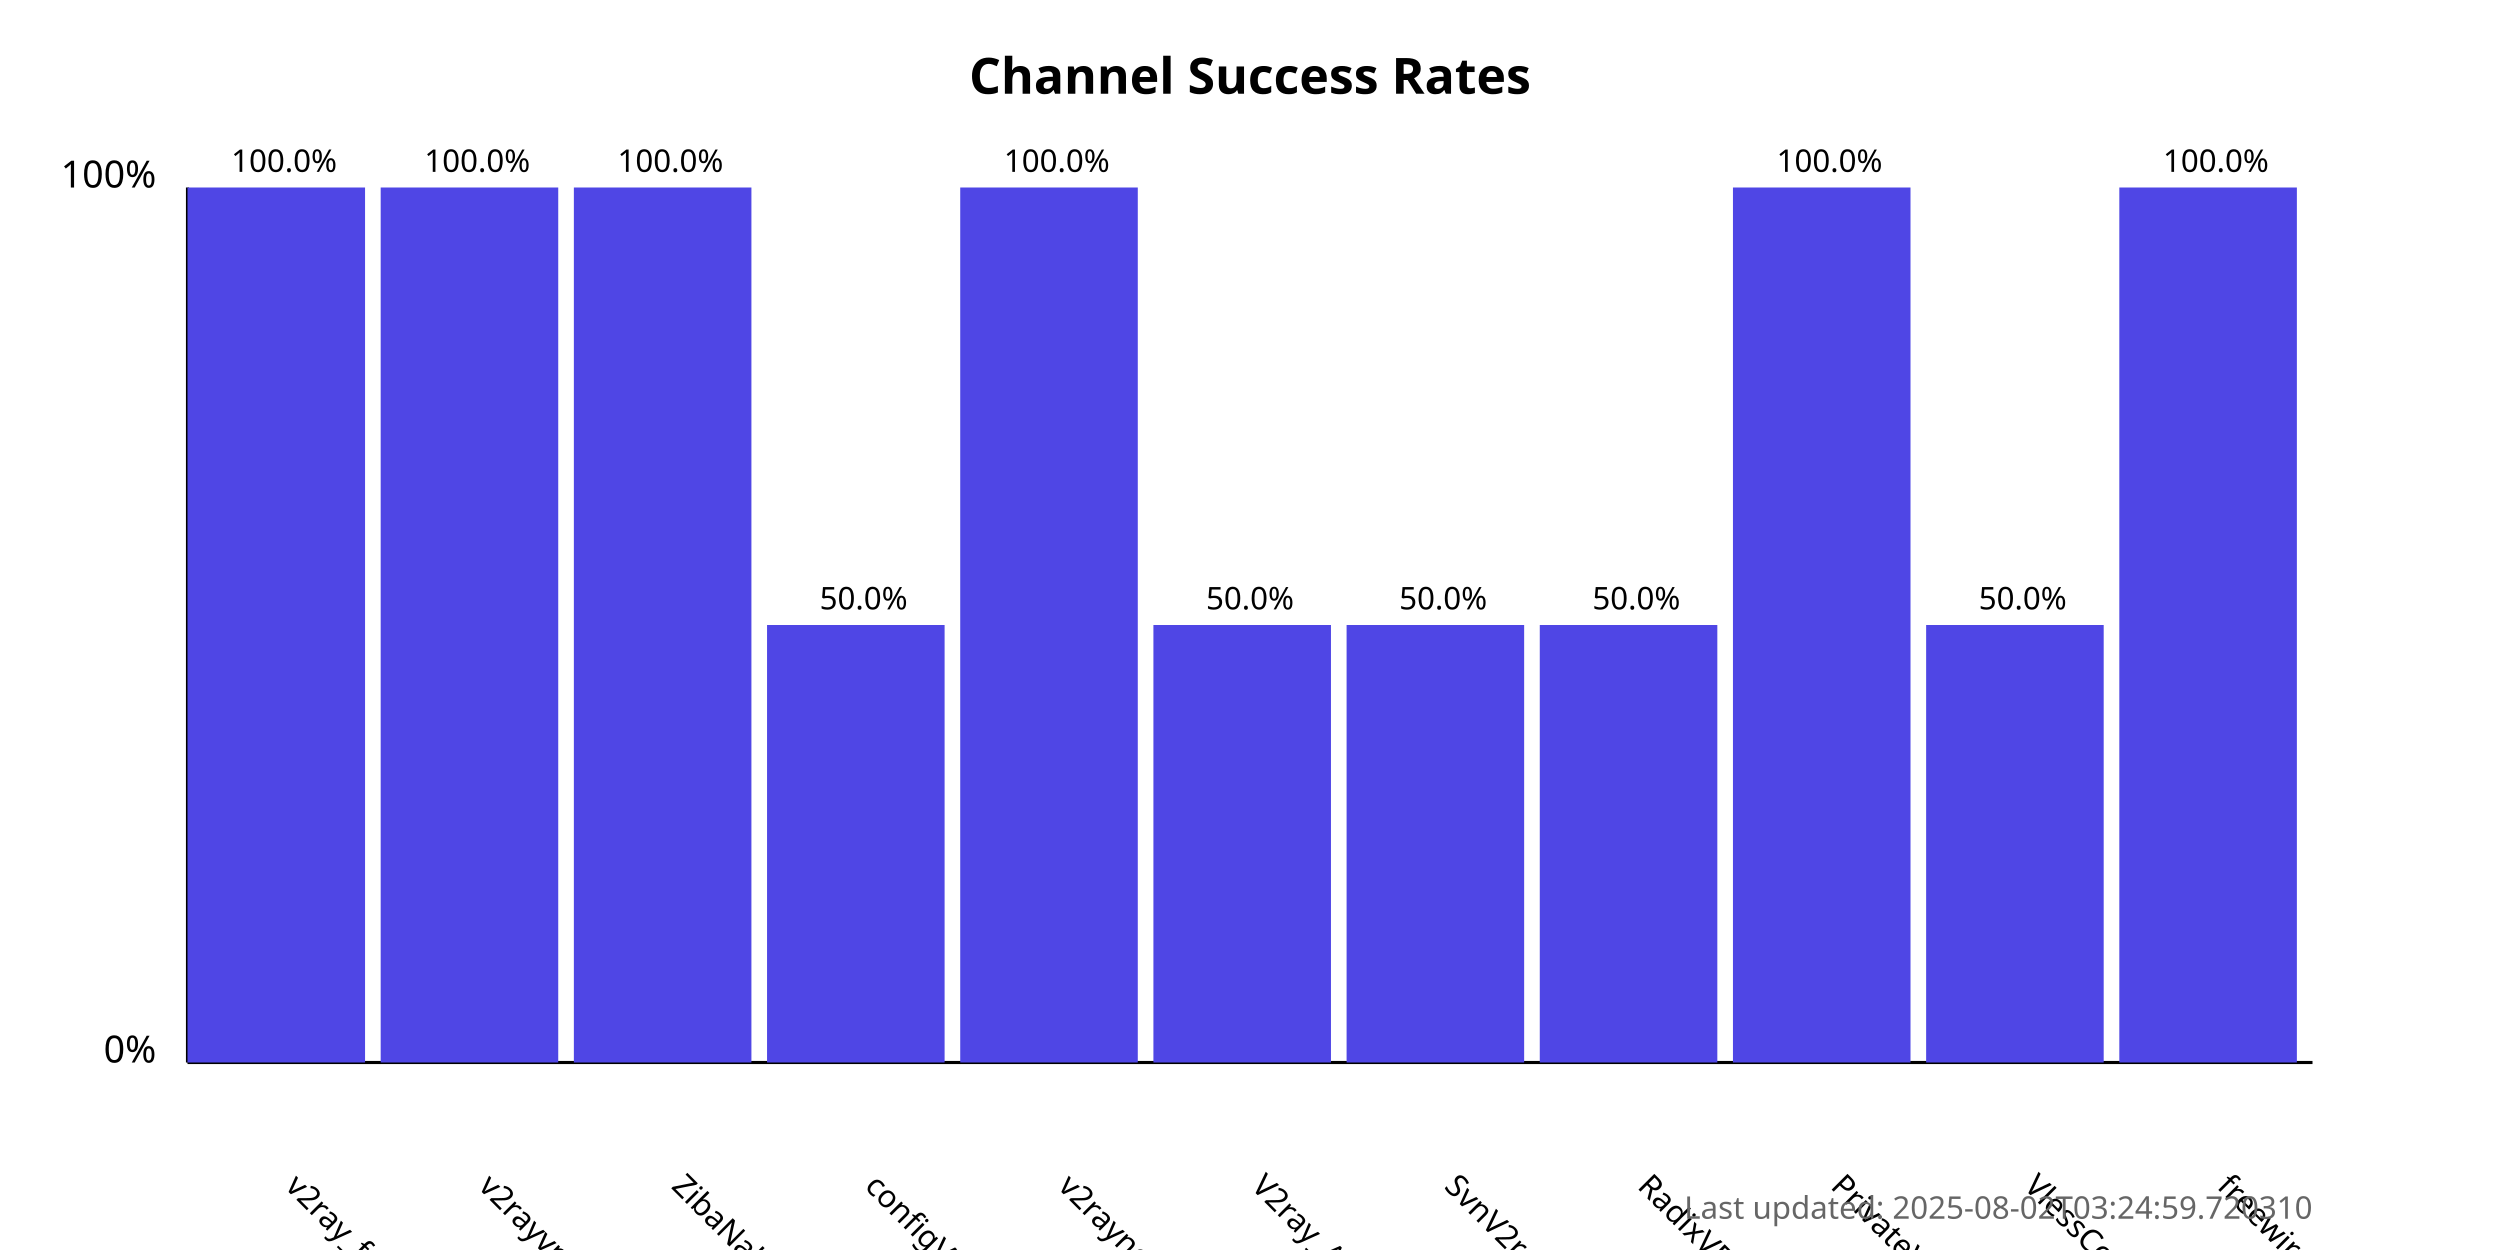
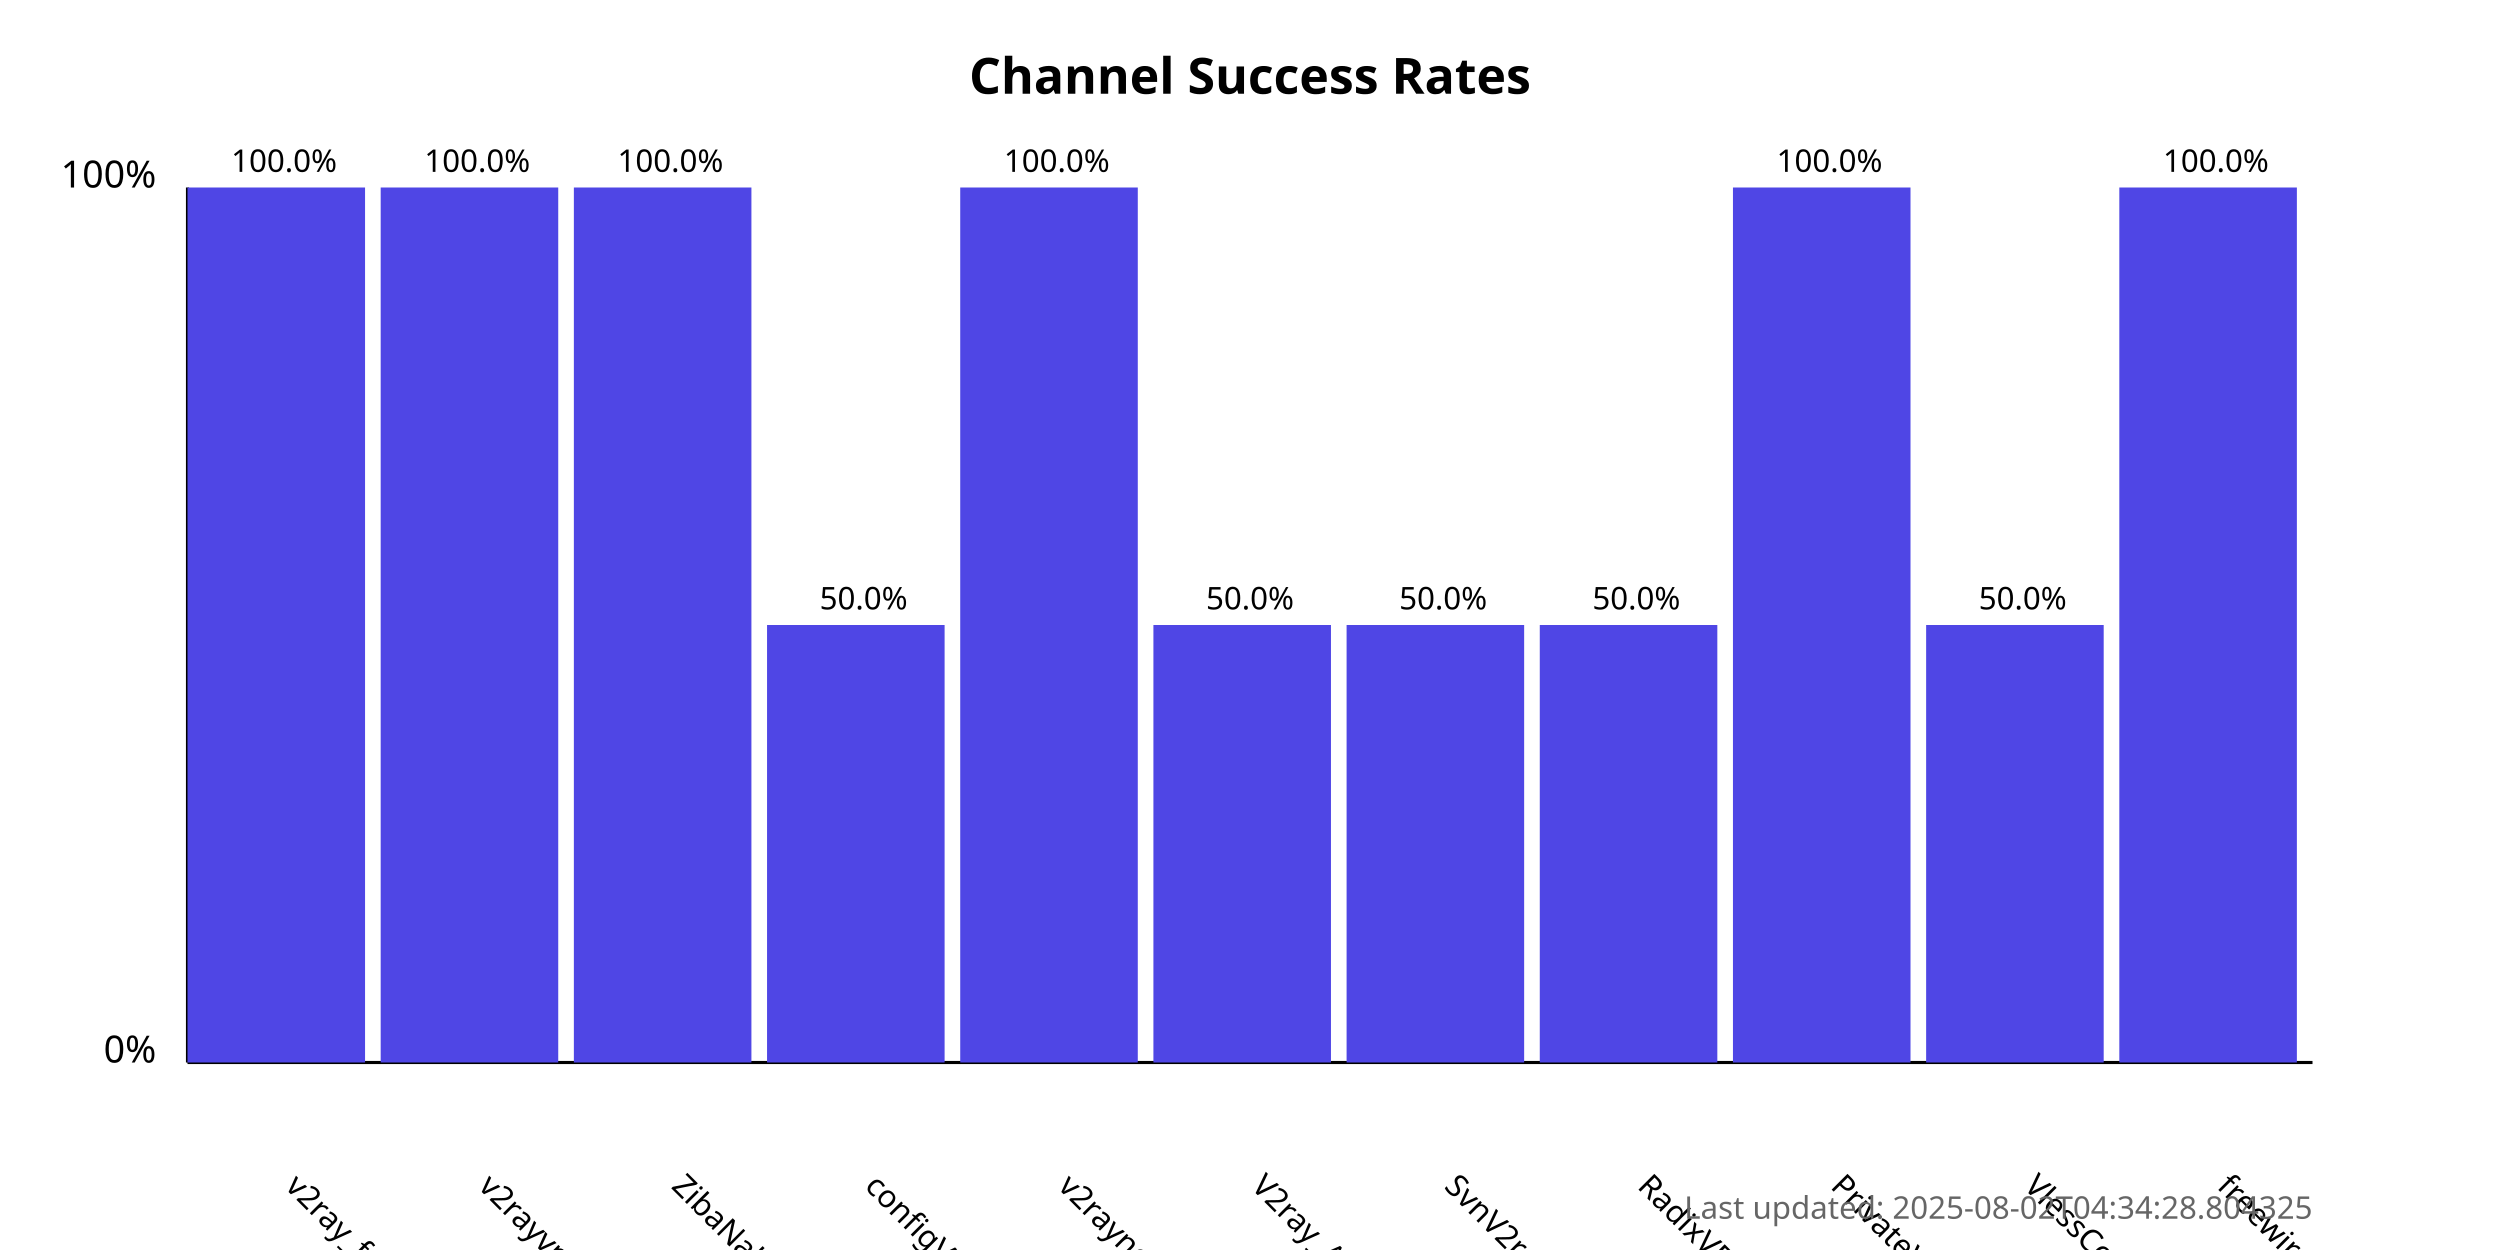
<svg xmlns="http://www.w3.org/2000/svg" width="800" height="400">
  <style>
            .chart-title { font: bold 16px sans-serif; }
            .axis-label { font: 12px sans-serif; }
            .tick-label { font: 10px sans-serif; }
            .bar { fill: #4f46e5; }
            .bar:hover { fill: #6366f1; }
            .timestamp { font: 10px sans-serif; fill: #666; }
        </style>
  <text x="400.0" y="30" text-anchor="middle" class="chart-title">
            Channel Success Rates
        </text>
  <line x1="60" y1="340" x2="60" y2="60" stroke="black" stroke-width="1" />
  <line x1="60" y1="340" x2="740" y2="340" stroke="black" stroke-width="1" />
  <text x="50" y="340" text-anchor="end" class="axis-label">0%</text>
  <text x="50" y="60" text-anchor="end" class="axis-label">100%</text>
  <g>
    <rect x="60" y="60.0" width="56.818" height="280.0" class="bar" />
    <text x="90.909" y="380" transform="rotate(45, 90.90909, 380)" text-anchor="start" class="tick-label">
                v2ray_free_conf
            </text>
    <text x="90.909" y="55.0" text-anchor="middle" class="tick-label">
                100.0%
            </text>
  </g>
  <g>
    <rect x="121.818" y="60.0" width="56.818" height="280.0" class="bar" />
    <text x="152.727" y="380" transform="rotate(45, 152.7273, 380)" text-anchor="start" class="tick-label">
                v2rayvpno
            </text>
    <text x="152.727" y="55.0" text-anchor="middle" class="tick-label">
                100.0%
            </text>
  </g>
  <g>
    <rect x="183.636" y="60.0" width="56.818" height="280.0" class="bar" />
    <text x="214.545" y="380" transform="rotate(45, 214.5455, 380)" text-anchor="start" class="tick-label">
                ZibaNabz
            </text>
    <text x="214.545" y="55.0" text-anchor="middle" class="tick-label">
                100.0%
            </text>
  </g>
  <g>
    <rect x="245.455" y="200.0" width="56.818" height="140.0" class="bar" />
    <text x="276.364" y="380" transform="rotate(45, 276.3636, 380)" text-anchor="start" class="tick-label">
                configV2rayForFree
            </text>
    <text x="276.364" y="195.0" text-anchor="middle" class="tick-label">
                50.0%
            </text>
  </g>
  <g>
    <rect x="307.273" y="60.0" width="56.818" height="280.0" class="bar" />
    <text x="338.182" y="380" transform="rotate(45, 338.1818, 380)" text-anchor="start" class="tick-label">
                v2rayngvpn
            </text>
    <text x="338.182" y="55.0" text-anchor="middle" class="tick-label">
                100.0%
            </text>
  </g>
  <g>
    <rect x="369.091" y="200.0" width="56.818" height="140.0" class="bar" />
    <text x="400.0" y="380" transform="rotate(45, 400.0, 380)" text-anchor="start" class="tick-label">
                V2ray_Alpha
            </text>
    <text x="400.0" y="195.0" text-anchor="middle" class="tick-label">
                50.0%
            </text>
  </g>
  <g>
    <rect x="430.909" y="200.0" width="56.818" height="140.0" class="bar" />
    <text x="461.818" y="380" transform="rotate(45, 461.8182, 380)" text-anchor="start" class="tick-label">
                SvnV2ray
            </text>
    <text x="461.818" y="195.0" text-anchor="middle" class="tick-label">
                50.0%
            </text>
  </g>
  <g>
    <rect x="492.727" y="200.0" width="56.818" height="140.0" class="bar" />
    <text x="523.636" y="380" transform="rotate(45, 523.6364, 380)" text-anchor="start" class="tick-label">
                RadixVPN
            </text>
    <text x="523.636" y="195.0" text-anchor="middle" class="tick-label">
                50.0%
            </text>
  </g>
  <g>
    <rect x="554.545" y="60.0" width="56.818" height="280.0" class="bar" />
    <text x="585.455" y="380" transform="rotate(45, 585.4545, 380)" text-anchor="start" class="tick-label">
                PrivateVPNs
            </text>
    <text x="585.455" y="55.0" text-anchor="middle" class="tick-label">
                100.0%
            </text>
  </g>
  <g>
    <rect x="616.364" y="200.0" width="56.818" height="140.0" class="bar" />
    <text x="647.273" y="380" transform="rotate(45, 647.2727, 380)" text-anchor="start" class="tick-label">
                VlessConfig
            </text>
    <text x="647.273" y="195.0" text-anchor="middle" class="tick-label">
                50.0%
            </text>
  </g>
  <g>
    <rect x="678.182" y="60.0" width="56.818" height="280.0" class="bar" />
    <text x="709.091" y="380" transform="rotate(45, 709.0909, 380)" text-anchor="start" class="tick-label">
                freewireguard
            </text>
    <text x="709.091" y="55.0" text-anchor="middle" class="tick-label">
                100.0%
            </text>
  </g>
  <text x="740" y="390" text-anchor="end" class="timestamp">
-             Last updated: 2025-08-02T03:24:59.720310
+             Last updated: 2025-08-02T04:34:28.804325
        </text>
</svg>
